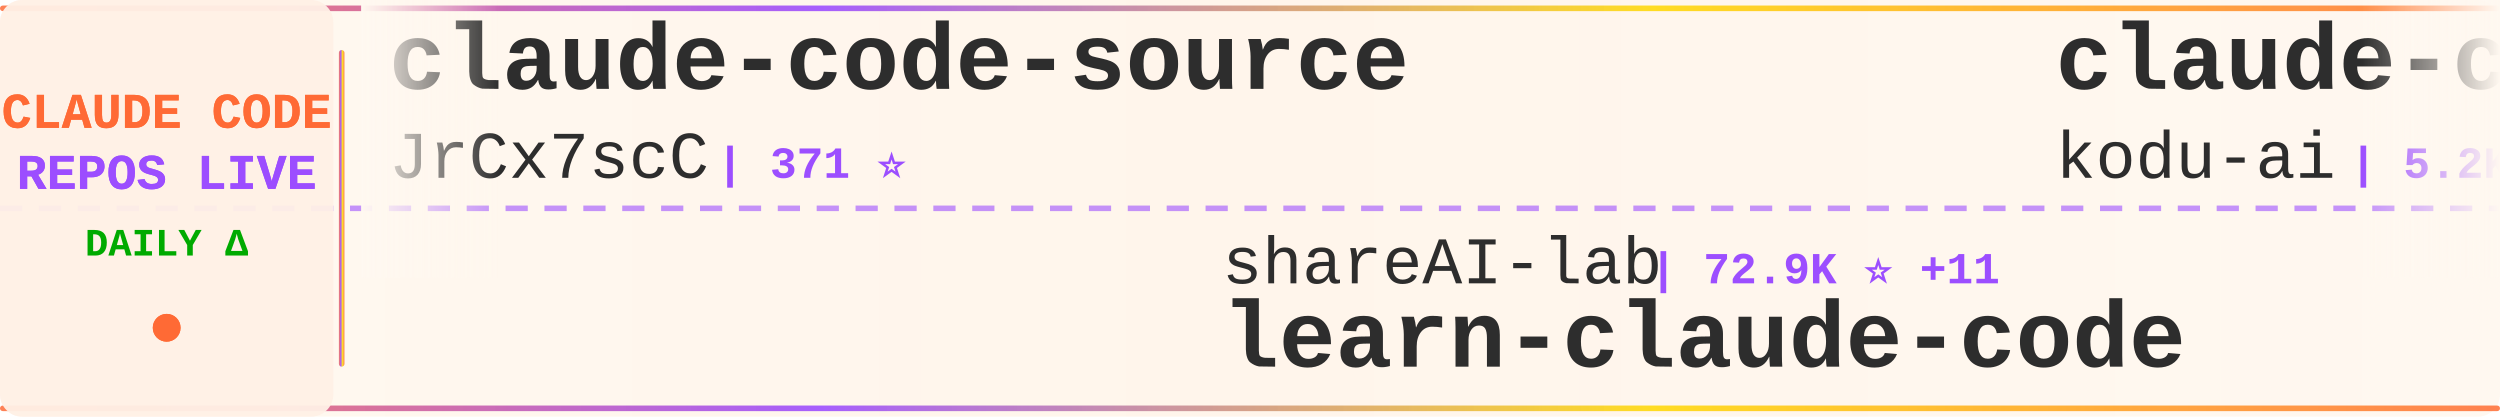
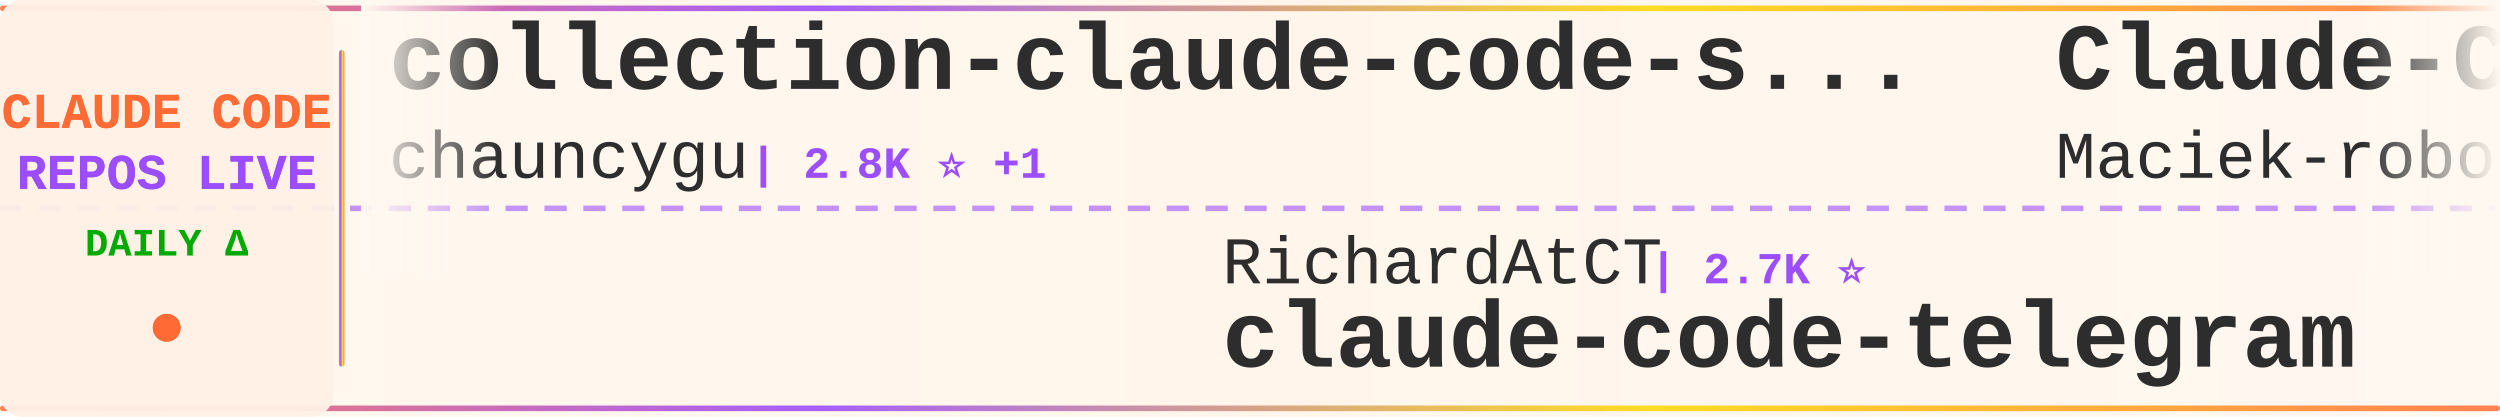
<svg xmlns="http://www.w3.org/2000/svg" width="900" height="150">
  <defs>
    <linearGradient id="tickerBg" x1="0%" y1="0%" x2="100%" y2="0%">
      <stop offset="0%" style="stop-color:#fff8f0;stop-opacity:0.98" />
      <stop offset="50%" style="stop-color:#fff5eb;stop-opacity:1" />
      <stop offset="100%" style="stop-color:#fff8f0;stop-opacity:0.98" />
    </linearGradient>
    <linearGradient id="borderGrad" x1="0%" y1="0%" x2="100%" y2="0%">
      <stop offset="0%" style="stop-color:#FF6B35;stop-opacity:0.85">
        <animate attributeName="stop-opacity" values="0.85;1;0.85" dur="2s" repeatCount="indefinite" />
      </stop>
      <stop offset="33%" style="stop-color:#9C4EFF;stop-opacity:0.9">
        <animate attributeName="stop-opacity" values="0.9;1;0.9" dur="2.2s" repeatCount="indefinite" />
      </stop>
      <stop offset="66%" style="stop-color:#FFD700;stop-opacity:0.85">
        <animate attributeName="stop-opacity" values="0.85;1;0.85" dur="1.8s" repeatCount="indefinite" />
      </stop>
      <stop offset="100%" style="stop-color:#FF6B35;stop-opacity:0.85">
        <animate attributeName="stop-opacity" values="0.85;1;0.85" dur="2s" repeatCount="indefinite" />
      </stop>
    </linearGradient>
    <filter id="textGlow">
      <feGaussianBlur stdDeviation="0.15" result="coloredBlur" />
      <feMerge>
        <feMergeNode in="coloredBlur" />
        <feMergeNode in="SourceGraphic" />
      </feMerge>
    </filter>
    <filter id="metricGlow">
      <feGaussianBlur stdDeviation="0.2" result="coloredBlur" />
      <feMerge>
        <feMergeNode in="coloredBlur" />
        <feMergeNode in="SourceGraphic" />
      </feMerge>
    </filter>
    <linearGradient id="leftFade" x1="0%" y1="0%" x2="100%" y2="0%">
      <stop offset="0%" style="stop-color:#fff8f0;stop-opacity:1" />
      <stop offset="100%" style="stop-color:#fff8f0;stop-opacity:0" />
    </linearGradient>
    <linearGradient id="rightFade" x1="0%" y1="0%" x2="100%" y2="0%">
      <stop offset="0%" style="stop-color:#fff8f0;stop-opacity:0" />
      <stop offset="100%" style="stop-color:#fff8f0;stop-opacity:1" />
    </linearGradient>
  </defs>
  <rect width="900" height="150" fill="url(#tickerBg)" rx="8" />
  <rect x="0" y="2" width="900" height="2" fill="url(#borderGrad)" rx="1" />
  <rect x="0" y="146" width="900" height="2" fill="url(#borderGrad)" rx="1" />
  <line x1="0" y1="75" x2="900" y2="75" stroke="#9C4EFF" stroke-width="2" stroke-dasharray="8 6" opacity="0.6" />
  <rect x="0" y="0" width="120" height="150" fill="#fff0e6" opacity="0.95" rx="8" />
  <text x="60" y="46" font-family="'Courier New', monospace" font-size="18" font-weight="bold" fill="#FF6B35" text-anchor="middle" filter="url(#textGlow)">
    CLAUDE CODE
  </text>
  <text x="60" y="68" font-family="'Courier New', monospace" font-size="18" font-weight="bold" fill="#9C4EFF" text-anchor="middle" filter="url(#textGlow)">
    REPOS LIVE
  </text>
  <text x="60" y="92" font-family="'Courier New', monospace" font-size="14" font-weight="bold" fill="#00aa00" text-anchor="middle">
    DAILY Δ
  </text>
  <circle cx="60" cy="118" r="5" fill="#FF6B35" filter="url(#metricGlow)">
    <animate attributeName="r" values="4;6;4" dur="1.5s" repeatCount="indefinite" />
    <animate attributeName="opacity" values="0.6;1;0.6" dur="1.5s" repeatCount="indefinite" />
  </circle>
  <rect x="122" y="18" width="2" height="114" fill="url(#borderGrad)" rx="1" />
  <clipPath id="tickerClip">
    <rect x="130" y="0" width="770" height="150" />
  </clipPath>
  <g clip-path="url(#tickerClip)">
    <g id="tickerItems">
      <animateTransform attributeName="transform" attributeType="XML" type="translate" from="0 0" to="-3000 0" dur="54s" repeatCount="indefinite" />
      <g transform="translate(0, 0)">
-         <text x="140" y="32" font-family="'Courier New', monospace" font-size="34" font-weight="bold" fill="#2d2d2d">claude-code-source</text>
-         <text x="140" y="64" font-family="'Courier New', monospace" font-size="24" font-weight="normal" fill="#2d2d2d" opacity="1.0">JrCx7scC</text>
-         <text x="258" y="64" font-family="'Courier New', monospace" font-size="16" font-weight="bold" fill="#9C4EFF"> | 371 ⭐</text>
+         <text x="140" y="32" font-family="'Courier New', monospace" font-size="34" font-weight="bold" fill="#2d2d2d">collection-claude-code-s...</text>
+         <text x="140" y="64" font-family="'Courier New', monospace" font-size="24" font-weight="normal" fill="#2d2d2d" opacity="1.0">chauncygu</text>
+         <text x="270" y="64" font-family="'Courier New', monospace" font-size="16" font-weight="bold" fill="#9C4EFF"> | 2.8K ⭐ +1</text>
      </g>
      <g transform="translate(300, 0)">
+         <text x="140" y="102" font-family="'Courier New', monospace" font-size="24" font-weight="normal" fill="#2d2d2d" opacity="1.0">RichardAtCT</text>
+         <text x="294" y="102" font-family="'Courier New', monospace" font-size="16" font-weight="bold" fill="#9C4EFF"> | 2.7K ⭐</text>
+         <text x="140" y="132" font-family="'Courier New', monospace" font-size="34" font-weight="bold" fill="#2d2d2d">claude-code-telegram</text>
+       </g>
+       <g transform="translate(600, 0)">
+         <text x="140" y="32" font-family="'Courier New', monospace" font-size="34" font-weight="bold" fill="#2d2d2d">Claude-Code-Usage-Monito...</text>
+         <text x="140" y="64" font-family="'Courier New', monospace" font-size="24" font-weight="normal" fill="#2d2d2d" opacity="1.0">Maciek-roboblog</text>
+         <text x="342" y="64" font-family="'Courier New', monospace" font-size="16" font-weight="bold" fill="#9C4EFF"> | 8.6K ⭐</text>
+       </g>
+       <g transform="translate(900, 0)">
+         <text x="140" y="102" font-family="'Courier New', monospace" font-size="24" font-weight="normal" fill="#2d2d2d" opacity="1.0">multica-ai</text>
+         <text x="282" y="102" font-family="'Courier New', monospace" font-size="16" font-weight="bold" fill="#9C4EFF"> | 198.5K ⭐ +38</text>
+         <text x="140" y="132" font-family="'Courier New', monospace" font-size="34" font-weight="bold" fill="#2d2d2d">andrej-karpathy-skills</text>
+       </g>
+       <g transform="translate(1200, 0)">
+         <text x="140" y="32" font-family="'Courier New', monospace" font-size="34" font-weight="bold" fill="#2d2d2d">claude-code-transcripts</text>
+         <text x="140" y="64" font-family="'Courier New', monospace" font-size="24" font-weight="normal" fill="#2d2d2d" opacity="1.0">simonw</text>
+         <text x="234" y="64" font-family="'Courier New', monospace" font-size="16" font-weight="bold" fill="#9C4EFF"> | 1.6K ⭐</text>
+       </g>
+       <g transform="translate(1500, 0)">
+         <text x="140" y="102" font-family="'Courier New', monospace" font-size="24" font-weight="normal" fill="#2d2d2d" opacity="1.0">AprilNEA</text>
+         <text x="258" y="102" font-family="'Courier New', monospace" font-size="16" font-weight="bold" fill="#9C4EFF"> | 393 ⭐</text>
+         <text x="140" y="132" font-family="'Courier New', monospace" font-size="34" font-weight="bold" fill="#2d2d2d">claude-code-source</text>
+       </g>
+       <g transform="translate(1800, 0)">
+         <text x="140" y="32" font-family="'Courier New', monospace" font-size="34" font-weight="bold" fill="#2d2d2d">claude-code-proxy</text>
+         <text x="140" y="64" font-family="'Courier New', monospace" font-size="24" font-weight="normal" fill="#2d2d2d" opacity="1.0">1rgs</text>
+         <text x="210" y="64" font-family="'Courier New', monospace" font-size="16" font-weight="bold" fill="#9C4EFF"> | 3.7K ⭐ +1</text>
+       </g>
+       <g transform="translate(2100, 0)">
        <text x="140" y="102" font-family="'Courier New', monospace" font-size="24" font-weight="normal" fill="#2d2d2d" opacity="1.0">shareAI-lab</text>
-         <text x="294" y="102" font-family="'Courier New', monospace" font-size="16" font-weight="bold" fill="#9C4EFF"> | 72.9K ⭐ +11</text>
+         <text x="294" y="102" font-family="'Courier New', monospace" font-size="16" font-weight="bold" fill="#9C4EFF"> | 72.9K ⭐ +10</text>
        <text x="140" y="132" font-family="'Courier New', monospace" font-size="34" font-weight="bold" fill="#2d2d2d">learn-claude-code</text>
      </g>
-       <g transform="translate(600, 0)">
-         <text x="140" y="32" font-family="'Courier New', monospace" font-size="34" font-weight="bold" fill="#2d2d2d">claude-coder</text>
-         <text x="140" y="64" font-family="'Courier New', monospace" font-size="24" font-weight="normal" fill="#2d2d2d" opacity="1.0">kodu-ai</text>
-         <text x="246" y="64" font-family="'Courier New', monospace" font-size="16" font-weight="bold" fill="#9C4EFF"> | 5.2K ⭐</text>
-       </g>
-       <g transform="translate(900, 0)">
-         <text x="140" y="102" font-family="'Courier New', monospace" font-size="24" font-weight="normal" fill="#2d2d2d" opacity="1.0">anthropics</text>
-         <text x="282" y="102" font-family="'Courier New', monospace" font-size="16" font-weight="bold" fill="#9C4EFF"> | 931 ⭐</text>
-         <text x="140" y="132" font-family="'Courier New', monospace" font-size="34" font-weight="bold" fill="#2d2d2d">claude-code-base-action</text>
-       </g>
-       <g transform="translate(1200, 0)">
-         <text x="140" y="32" font-family="'Courier New', monospace" font-size="34" font-weight="bold" fill="#2d2d2d">claude-code-source-build</text>
-         <text x="140" y="64" font-family="'Courier New', monospace" font-size="24" font-weight="normal" fill="#2d2d2d" opacity="1.0">andrew-kramer-inno</text>
-         <text x="378" y="64" font-family="'Courier New', monospace" font-size="16" font-weight="bold" fill="#9C4EFF"> | 593 ⭐</text>
-       </g>
-       <g transform="translate(1500, 0)">
-         <text x="140" y="102" font-family="'Courier New', monospace" font-size="24" font-weight="normal" fill="#2d2d2d" opacity="1.0">frankbria</text>
-         <text x="270" y="102" font-family="'Courier New', monospace" font-size="16" font-weight="bold" fill="#9C4EFF"> | 9.6K ⭐</text>
-         <text x="140" y="132" font-family="'Courier New', monospace" font-size="34" font-weight="bold" fill="#2d2d2d">ralph-claude-code</text>
-       </g>
-       <g transform="translate(1800, 0)">
-         <text x="140" y="32" font-family="'Courier New', monospace" font-size="34" font-weight="bold" fill="#2d2d2d">everything-claude-code-z...</text>
-         <text x="140" y="64" font-family="'Courier New', monospace" font-size="24" font-weight="normal" fill="#2d2d2d" opacity="1.0">xu-xiang</text>
-         <text x="258" y="64" font-family="'Courier New', monospace" font-size="16" font-weight="bold" fill="#9C4EFF"> | 1.8K ⭐</text>
-       </g>
-       <g transform="translate(2100, 0)">
-         <text x="140" y="102" font-family="'Courier New', monospace" font-size="24" font-weight="normal" fill="#2d2d2d" opacity="1.0">feiskyer</text>
-         <text x="258" y="102" font-family="'Courier New', monospace" font-size="16" font-weight="bold" fill="#9C4EFF"> | 1.6K ⭐ +1</text>
-         <text x="140" y="132" font-family="'Courier New', monospace" font-size="34" font-weight="bold" fill="#2d2d2d">claude-code-settings</text>
-       </g>
      <g transform="translate(2400, 0)">
-         <text x="140" y="32" font-family="'Courier New', monospace" font-size="34" font-weight="bold" fill="#2d2d2d">claude-code-infrastructu...</text>
-         <text x="140" y="64" font-family="'Courier New', monospace" font-size="24" font-weight="normal" fill="#2d2d2d" opacity="1.0">diet103</text>
-         <text x="246" y="64" font-family="'Courier New', monospace" font-size="16" font-weight="bold" fill="#9C4EFF"> | 10.0K ⭐</text>
+         <text x="140" y="32" font-family="'Courier New', monospace" font-size="34" font-weight="bold" fill="#2d2d2d">sc-claude-code-files</text>
+         <text x="140" y="64" font-family="'Courier New', monospace" font-size="24" font-weight="normal" fill="#2d2d2d" opacity="1.0">https-deeplearning-ai</text>
+         <text x="414" y="64" font-family="'Courier New', monospace" font-size="16" font-weight="bold" fill="#9C4EFF"> | 537 ⭐</text>
      </g>
      <g transform="translate(2700, 0)">
-         <text x="140" y="102" font-family="'Courier New', monospace" font-size="24" font-weight="normal" fill="#2d2d2d" opacity="1.0">chauncygu</text>
-         <text x="270" y="102" font-family="'Courier New', monospace" font-size="16" font-weight="bold" fill="#9C4EFF"> | 2.8K ⭐</text>
-         <text x="140" y="132" font-family="'Courier New', monospace" font-size="34" font-weight="bold" fill="#2d2d2d">collection-claude-code-s...</text>
+         <text x="140" y="102" font-family="'Courier New', monospace" font-size="24" font-weight="normal" fill="#2d2d2d" opacity="1.0">Piebald-AI</text>
+         <text x="282" y="102" font-family="'Courier New', monospace" font-size="16" font-weight="bold" fill="#9C4EFF"> | 12.1K ⭐ +1</text>
+         <text x="140" y="132" font-family="'Courier New', monospace" font-size="34" font-weight="bold" fill="#2d2d2d">claude-code-system-promp...</text>
      </g>
      <g transform="translate(3000, 0)">
-         <text x="140" y="32" font-family="'Courier New', monospace" font-size="34" font-weight="bold" fill="#2d2d2d">claude-code-source</text>
-         <text x="140" y="64" font-family="'Courier New', monospace" font-size="24" font-weight="normal" fill="#2d2d2d" opacity="1.0">JrCx7scC</text>
-         <text x="258" y="64" font-family="'Courier New', monospace" font-size="16" font-weight="bold" fill="#9C4EFF"> | 371 ⭐</text>
+         <text x="140" y="32" font-family="'Courier New', monospace" font-size="34" font-weight="bold" fill="#2d2d2d">collection-claude-code-s...</text>
+         <text x="140" y="64" font-family="'Courier New', monospace" font-size="24" font-weight="normal" fill="#2d2d2d" opacity="1.0">chauncygu</text>
+         <text x="270" y="64" font-family="'Courier New', monospace" font-size="16" font-weight="bold" fill="#9C4EFF"> | 2.8K ⭐ +1</text>
      </g>
      <g transform="translate(3300, 0)">
-         <text x="140" y="102" font-family="'Courier New', monospace" font-size="24" font-weight="normal" fill="#2d2d2d" opacity="1.0">shareAI-lab</text>
-         <text x="294" y="102" font-family="'Courier New', monospace" font-size="16" font-weight="bold" fill="#9C4EFF"> | 72.9K ⭐ +11</text>
-         <text x="140" y="132" font-family="'Courier New', monospace" font-size="34" font-weight="bold" fill="#2d2d2d">learn-claude-code</text>
+         <text x="140" y="102" font-family="'Courier New', monospace" font-size="24" font-weight="normal" fill="#2d2d2d" opacity="1.0">RichardAtCT</text>
+         <text x="294" y="102" font-family="'Courier New', monospace" font-size="16" font-weight="bold" fill="#9C4EFF"> | 2.7K ⭐</text>
+         <text x="140" y="132" font-family="'Courier New', monospace" font-size="34" font-weight="bold" fill="#2d2d2d">claude-code-telegram</text>
      </g>
      <g transform="translate(3600, 0)">
-         <text x="140" y="32" font-family="'Courier New', monospace" font-size="34" font-weight="bold" fill="#2d2d2d">claude-coder</text>
-         <text x="140" y="64" font-family="'Courier New', monospace" font-size="24" font-weight="normal" fill="#2d2d2d" opacity="1.0">kodu-ai</text>
-         <text x="246" y="64" font-family="'Courier New', monospace" font-size="16" font-weight="bold" fill="#9C4EFF"> | 5.2K ⭐</text>
+         <text x="140" y="32" font-family="'Courier New', monospace" font-size="34" font-weight="bold" fill="#2d2d2d">Claude-Code-Usage-Monito...</text>
+         <text x="140" y="64" font-family="'Courier New', monospace" font-size="24" font-weight="normal" fill="#2d2d2d" opacity="1.0">Maciek-roboblog</text>
+         <text x="342" y="64" font-family="'Courier New', monospace" font-size="16" font-weight="bold" fill="#9C4EFF"> | 8.6K ⭐</text>
      </g>
      <g transform="translate(3900, 0)">
-         <text x="140" y="102" font-family="'Courier New', monospace" font-size="24" font-weight="normal" fill="#2d2d2d" opacity="1.0">anthropics</text>
-         <text x="282" y="102" font-family="'Courier New', monospace" font-size="16" font-weight="bold" fill="#9C4EFF"> | 931 ⭐</text>
-         <text x="140" y="132" font-family="'Courier New', monospace" font-size="34" font-weight="bold" fill="#2d2d2d">claude-code-base-action</text>
+         <text x="140" y="102" font-family="'Courier New', monospace" font-size="24" font-weight="normal" fill="#2d2d2d" opacity="1.0">multica-ai</text>
+         <text x="282" y="102" font-family="'Courier New', monospace" font-size="16" font-weight="bold" fill="#9C4EFF"> | 198.5K ⭐ +38</text>
+         <text x="140" y="132" font-family="'Courier New', monospace" font-size="34" font-weight="bold" fill="#2d2d2d">andrej-karpathy-skills</text>
      </g>
    </g>
  </g>
  <rect x="130" y="0" width="50" height="100" fill="url(#leftFade)" />
  <rect x="850" y="0" width="50" height="100" fill="url(#rightFade)" />
</svg>
